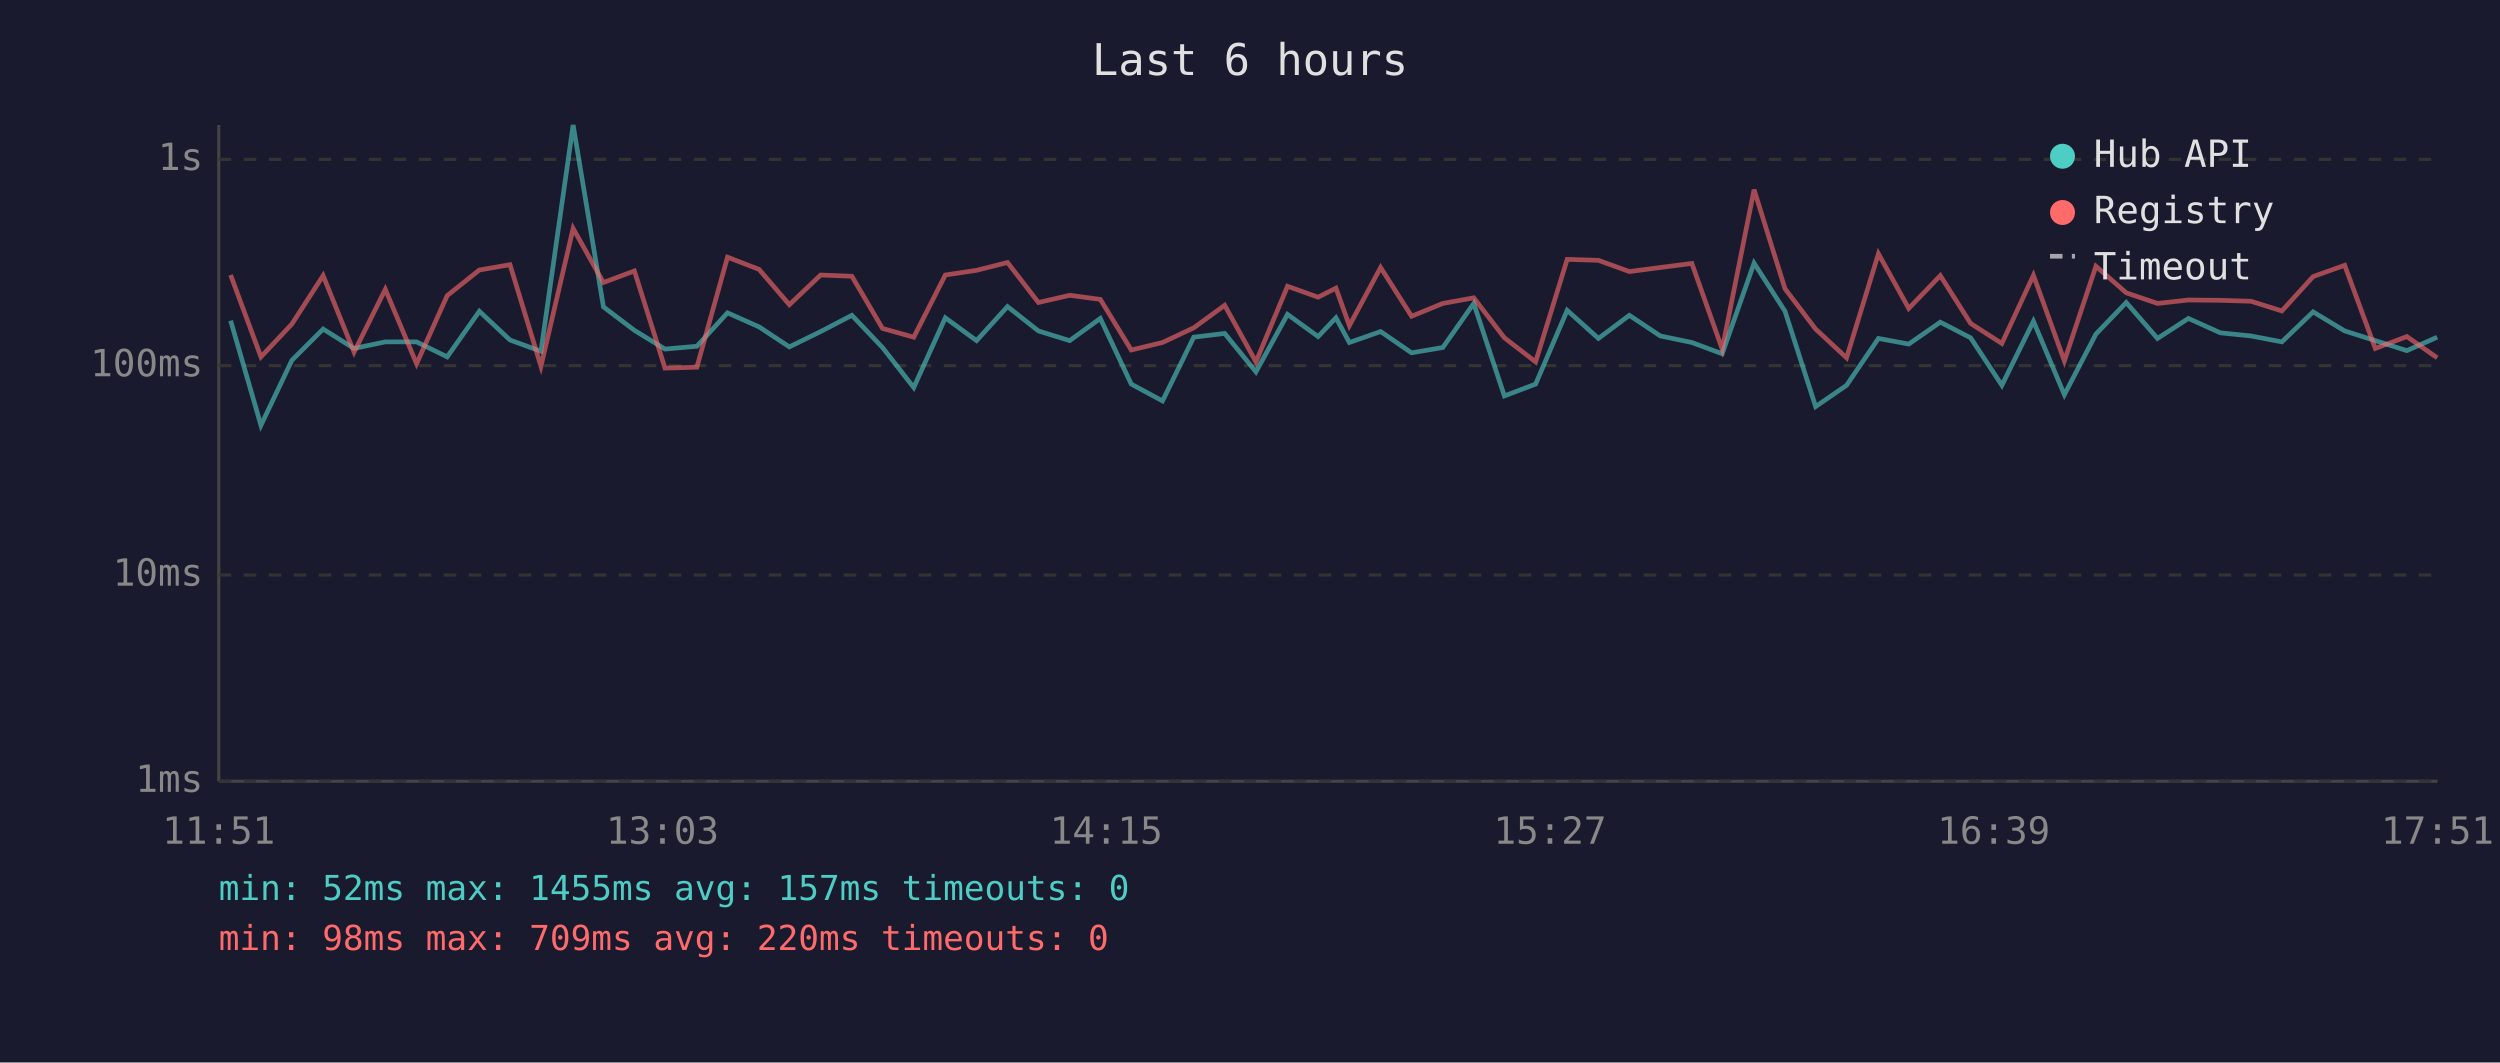
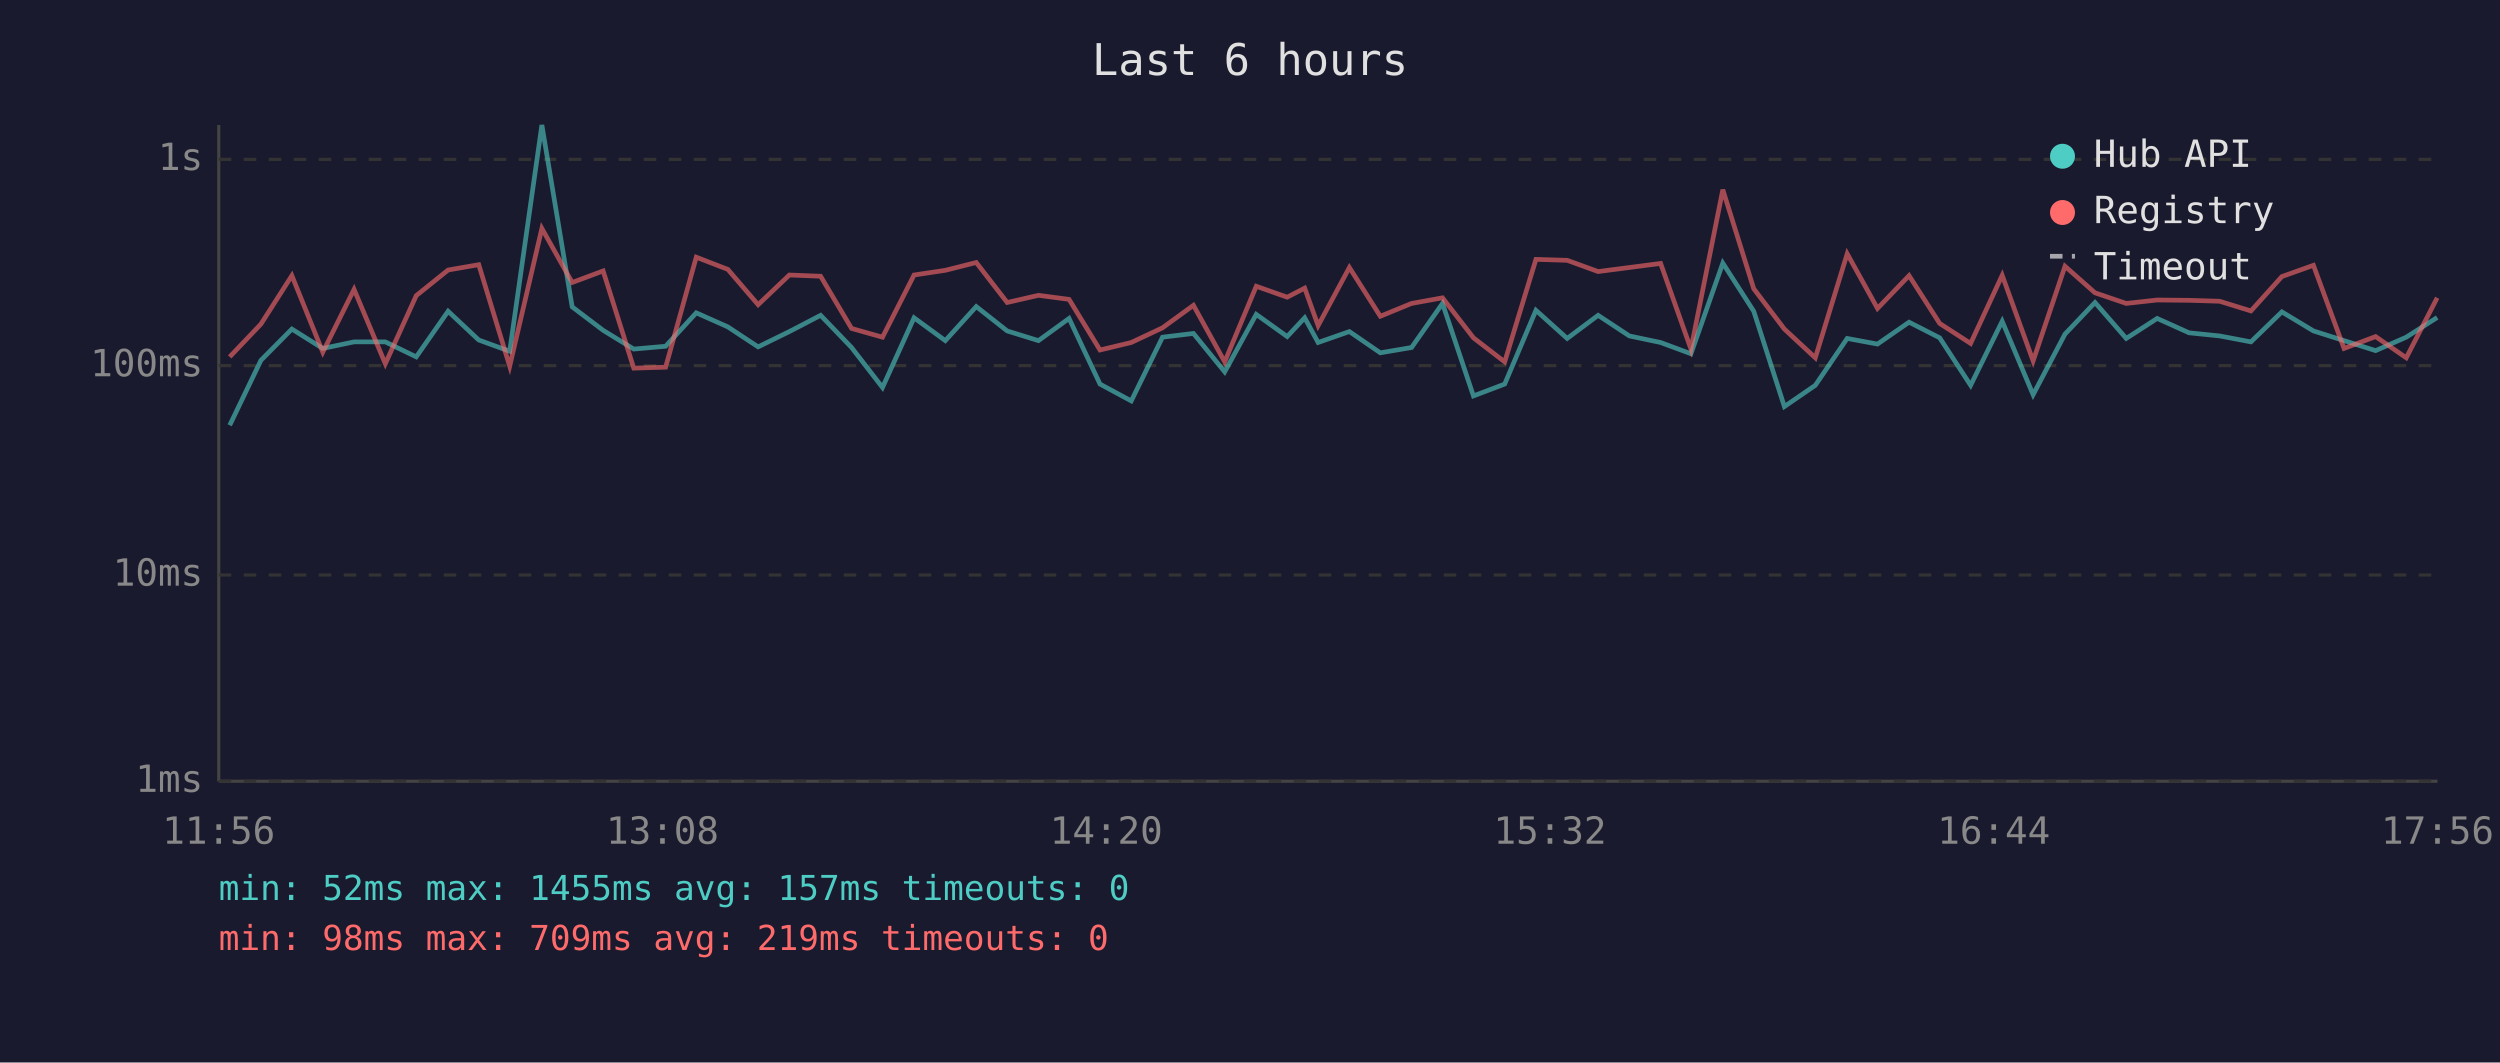
<svg xmlns="http://www.w3.org/2000/svg" viewBox="0 0 800 340" font-family="monospace" font-size="12">
  <rect width="800" height="340" fill="#1a1a2e" />
  <text x="400" y="24" fill="#e0e0e0" font-size="14" text-anchor="middle">Last 6 hours</text>
  <line x1="70" y1="40" x2="70" y2="250" stroke="#444" stroke-width="1" />
  <line x1="70" y1="250" x2="780" y2="250" stroke="#444" stroke-width="1" />
  <line x1="70" y1="250" x2="780" y2="250" stroke="#333" stroke-width="1" stroke-dasharray="4" />
  <text x="65" y="250" fill="#888" text-anchor="end" dominant-baseline="middle">1ms</text>
  <line x1="70" y1="184" x2="780" y2="184" stroke="#333" stroke-width="1" stroke-dasharray="4" />
  <text x="65" y="184" fill="#888" text-anchor="end" dominant-baseline="middle">10ms</text>
  <line x1="70" y1="117" x2="780" y2="117" stroke="#333" stroke-width="1" stroke-dasharray="4" />
  <text x="65" y="117" fill="#888" text-anchor="end" dominant-baseline="middle">100ms</text>
  <line x1="70" y1="51" x2="780" y2="51" stroke="#333" stroke-width="1" stroke-dasharray="4" />
  <text x="65" y="51" fill="#888" text-anchor="end" dominant-baseline="middle">1s</text>
-   <text x="70" y="270" fill="#888" text-anchor="middle">11:51</text>
-   <text x="212" y="270" fill="#888" text-anchor="middle">13:03</text>
-   <text x="354" y="270" fill="#888" text-anchor="middle">14:15</text>
-   <text x="496" y="270" fill="#888" text-anchor="middle">15:27</text>
-   <text x="638" y="270" fill="#888" text-anchor="middle">16:39</text>
-   <text x="780" y="270" fill="#888" text-anchor="middle">17:51</text>
-   <polyline points="73.8,102.6 83.5,136.1 93.4,115.3 103.4,105.3 113.3,111.5 123.3,109.4 133.3,109.4 143.1,114.2 153.4,99.6 163.2,108.8 173.1,112.4 183.4,40.0 193.1,98.2 203.0,105.7 212.8,111.7 223.0,110.8 232.8,100.1 242.9,104.6 252.6,111.0 262.6,106.1 272.6,100.9 282.4,111.2 292.4,124.0 302.5,101.7 312.5,109.0 322.4,98.1 332.3,105.9 342.3,109.0 352.1,101.9 362.0,122.9 372.0,128.3 382.0,107.9 391.9,106.7 401.9,119.0 412.0,100.6 421.8,107.7 427.5,101.7 431.8,109.6 441.8,106.1 451.7,112.9 461.7,111.2 471.6,97.1 481.4,126.7 491.4,122.9 501.5,99.3 511.5,108.3 521.4,100.9 531.3,107.5 541.4,109.6 551.1,113.2 561.3,84.2 571.2,99.6 581.0,130.1 590.9,123.3 601.1,108.3 610.8,110.1 620.9,103.1 630.6,108.1 640.6,123.3 650.7,102.8 660.6,126.3 670.7,106.9 680.4,96.8 690.4,108.3 700.3,101.9 710.5,106.5 720.3,107.5 730.2,109.4 740.2,99.8 750.3,105.9 760.1,109.0 770.2,112.2 779.9,107.9" fill="none" stroke="#4ecdc4" stroke-width="1.5" opacity="0.6" />
-   <polyline points="73.8,88.0 83.5,114.2 93.4,103.7 103.4,88.2 113.3,112.7 123.3,92.6 133.3,116.4 143.1,94.6 153.4,86.4 163.2,84.7 173.1,117.2 183.4,73.1 193.1,90.4 203.0,86.7 212.8,117.8 223.0,117.5 232.8,82.3 242.9,86.2 252.6,97.5 262.6,88.0 272.6,88.4 282.4,105.1 292.4,107.9 302.5,88.0 312.5,86.5 322.4,84.0 332.3,96.8 342.3,94.5 352.1,95.8 362.0,112.0 372.0,109.6 382.0,104.9 391.9,97.7 401.9,115.8 412.0,91.6 421.8,95.1 427.5,92.2 431.8,104.2 441.8,85.6 451.7,101.2 461.7,97.1 471.6,95.3 481.4,108.1 491.4,115.8 501.5,83.0 511.5,83.3 521.4,86.9 531.3,85.6 541.4,84.3 551.1,111.7 561.3,60.7 571.2,92.4 581.0,105.3 590.9,114.5 601.1,81.2 610.8,98.7 620.9,88.2 630.6,103.5 640.6,109.9 650.7,88.1 660.6,115.5 670.7,85.2 680.4,93.7 690.4,97.1 700.3,96.0 710.5,96.1 720.3,96.4 730.2,99.5 740.2,88.5 750.3,84.9 760.1,111.5 770.2,107.7 779.9,114.5" fill="none" stroke="#ff6b6b" stroke-width="1.5" opacity="0.6" />
+   <text x="70" y="270" fill="#888" text-anchor="middle">11:56</text>
+   <text x="212" y="270" fill="#888" text-anchor="middle">13:08</text>
+   <text x="354" y="270" fill="#888" text-anchor="middle">14:20</text>
+   <text x="496" y="270" fill="#888" text-anchor="middle">15:32</text>
+   <text x="638" y="270" fill="#888" text-anchor="middle">16:44</text>
+   <text x="780" y="270" fill="#888" text-anchor="middle">17:56</text>
+   <polyline points="73.5,136.1 83.5,115.3 93.4,105.3 103.3,111.5 113.3,109.4 123.3,109.4 133.2,114.2 143.4,99.6 153.2,108.8 163.1,112.4 173.4,40.0 183.1,98.2 193.0,105.7 202.8,111.7 213.0,110.8 222.8,100.1 232.9,104.6 242.6,111.0 252.6,106.1 262.6,100.9 272.5,111.2 282.4,124.0 292.5,101.7 302.5,109.0 312.4,98.1 322.3,105.9 332.3,109.0 342.1,101.9 352.0,122.9 362.0,128.3 372.0,107.9 381.9,106.7 391.9,119.0 402.0,100.6 411.9,107.7 417.5,101.7 421.8,109.6 431.8,106.1 441.7,112.9 451.7,111.2 461.6,97.1 471.5,126.7 481.5,122.9 491.5,99.3 501.5,108.3 511.4,100.9 521.4,107.5 531.4,109.6 541.1,113.2 551.3,84.2 561.2,99.6 571.0,130.1 580.9,123.3 591.1,108.3 600.8,110.1 610.9,103.1 620.7,108.1 630.6,123.3 640.7,102.8 650.6,126.3 660.8,106.9 670.4,96.8 680.4,108.3 690.3,101.9 700.5,106.5 710.3,107.5 720.3,109.4 730.2,99.8 740.3,105.9 750.1,109.0 760.2,112.2 770.0,107.9 779.9,101.6" fill="none" stroke="#4ecdc4" stroke-width="1.5" opacity="0.6" />
+   <polyline points="73.5,114.2 83.5,103.7 93.4,88.2 103.3,112.7 113.3,92.6 123.3,116.4 133.2,94.6 143.4,86.4 153.2,84.7 163.1,117.2 173.4,73.1 183.1,90.4 193.0,86.7 202.8,117.8 213.0,117.5 222.8,82.3 232.9,86.2 242.6,97.5 252.6,88.0 262.6,88.4 272.5,105.1 282.4,107.9 292.5,88.0 302.5,86.5 312.4,84.0 322.3,96.8 332.3,94.5 342.1,95.8 352.0,112.0 362.0,109.6 372.0,104.9 381.9,97.7 391.9,115.8 402.0,91.6 411.9,95.1 417.5,92.2 421.8,104.2 431.8,85.6 441.7,101.2 451.7,97.1 461.6,95.3 471.5,108.1 481.5,115.8 491.5,83.0 501.5,83.3 511.4,86.9 521.4,85.6 531.4,84.3 541.1,111.7 551.3,60.7 561.2,92.4 571.0,105.3 580.9,114.5 591.1,81.2 600.8,98.7 610.9,88.2 620.7,103.5 630.6,109.9 640.7,88.1 650.6,115.5 660.8,85.2 670.4,93.7 680.4,97.1 690.3,96.0 700.5,96.1 710.3,96.4 720.3,99.5 730.2,88.5 740.3,84.9 750.1,111.5 760.2,107.7 770.0,114.5 779.9,95.3" fill="none" stroke="#ff6b6b" stroke-width="1.5" opacity="0.6" />
  <circle cx="660" cy="50" r="4" fill="#4ecdc4" />
  <text x="670" y="50" fill="#e0e0e0" dominant-baseline="middle">Hub API</text>
  <circle cx="660" cy="68" r="4" fill="#ff6b6b" />
  <text x="670" y="68" fill="#e0e0e0" dominant-baseline="middle">Registry</text>
  <line x1="656" y1="82" x2="664" y2="82" stroke="#e0e0e0" stroke-width="1.5" stroke-dasharray="4,3" opacity="0.7" />
  <text x="670" y="86" fill="#e0e0e0" dominant-baseline="middle">Timeout</text>
  <text x="70" y="288" fill="#4ecdc4" font-size="11">min: 52ms  max: 1455ms  avg: 157ms  timeouts: 0</text>
-   <text x="70" y="304" fill="#ff6b6b" font-size="11">min: 98ms  max: 709ms  avg: 220ms  timeouts: 0</text>
+   <text x="70" y="304" fill="#ff6b6b" font-size="11">min: 98ms  max: 709ms  avg: 219ms  timeouts: 0</text>
</svg>
